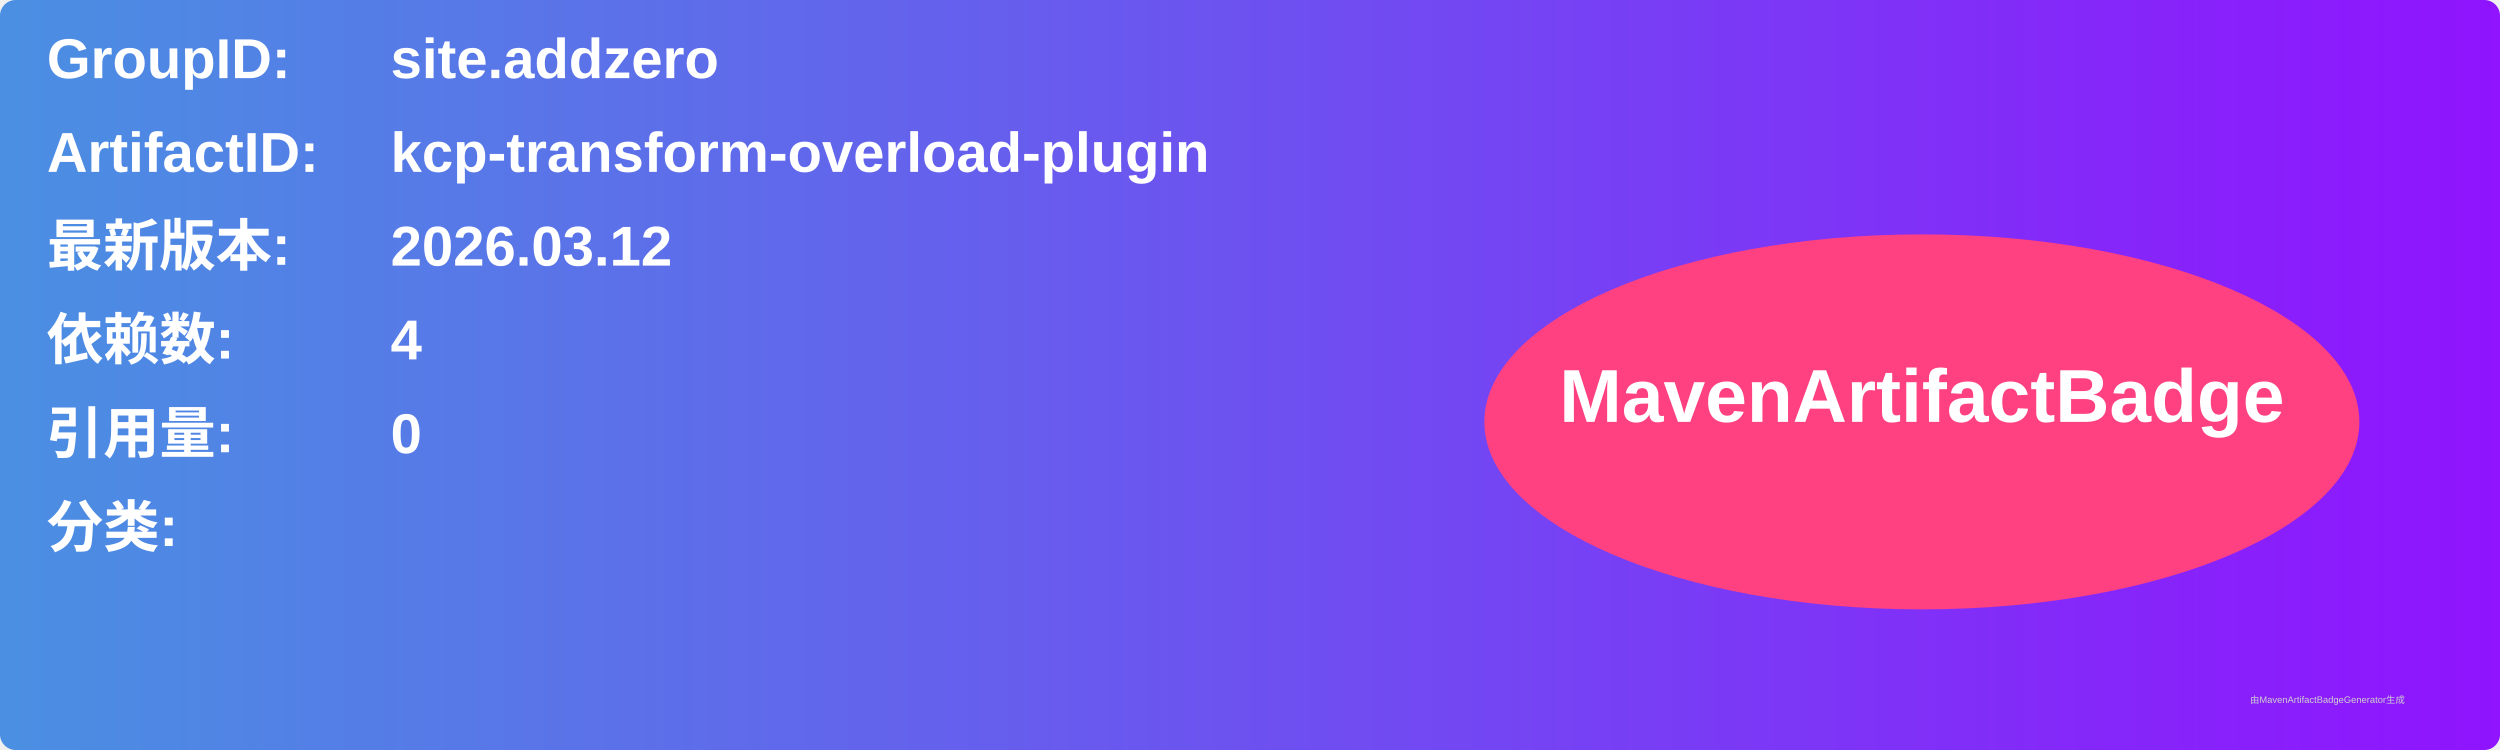
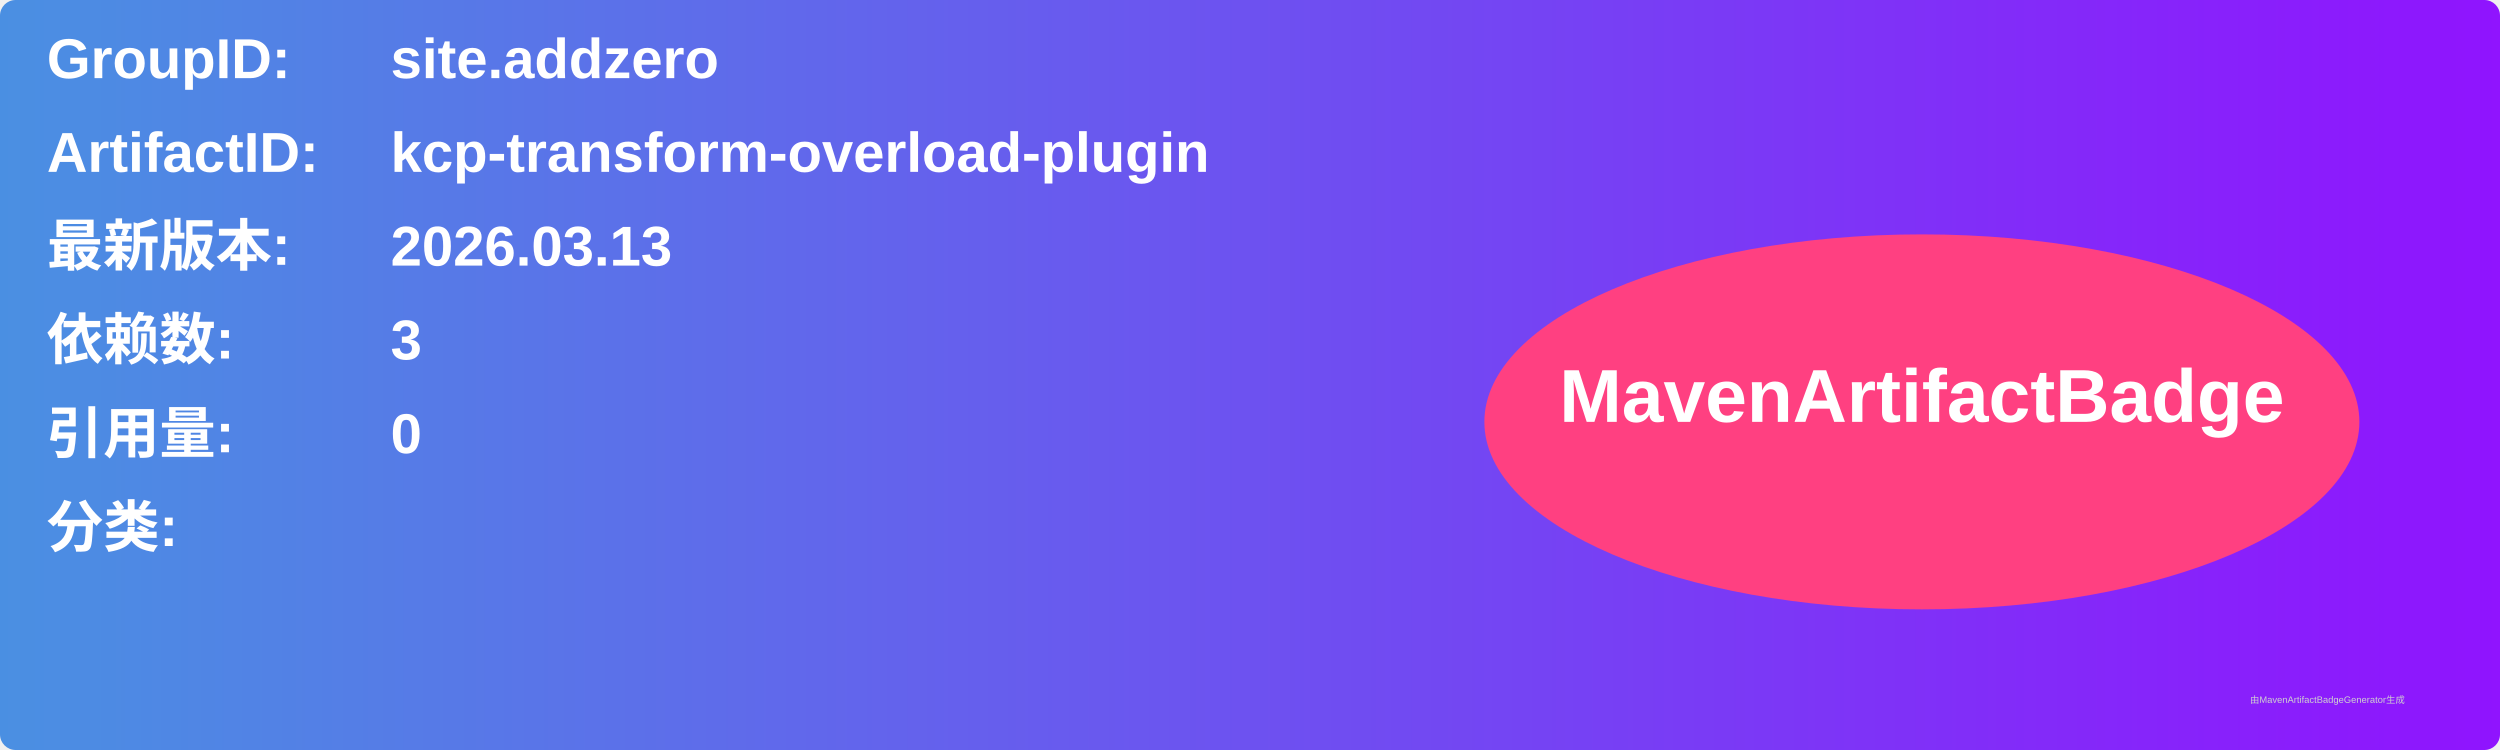
<svg xmlns="http://www.w3.org/2000/svg" width="800" height="240" viewBox="0 0 800 240">
  <linearGradient id="grad" x1="0%" y1="0%" x2="100%" y2="0%">
    <stop offset="0%" stop-color="#4a90e2" />
    <stop offset="100%" stop-color="#9013fe" />
  </linearGradient>
  <rect width="100%" height="100%" rx="5" ry="5" fill="url(#grad)" />
  <g transform="translate(15, 15)">
    <text x="0" y="10" font-family="Arial" font-size="18" fill="white" font-weight="bold" width="260">GroupID:</text>
    <text x="110" y="10" font-family="Arial" font-size="18" fill="white" font-weight="bold" width="460">site.addzero</text>
    <text x="0" y="40" font-family="Arial" font-size="18" fill="white" font-weight="bold" width="260">ArtifactID:</text>
    <text x="110" y="40" font-family="Arial" font-size="18" fill="white" font-weight="bold" width="460">kcp-transform-overload-plugin</text>
    <text x="0" y="70" font-family="Arial" font-size="18" fill="white" font-weight="bold">最新版本:</text>
    <text x="110" y="70" font-family="Arial" font-size="18" fill="white" font-weight="bold">
-       <tspan font-weight="bold">2026.03.12</tspan>
+       <tspan font-weight="bold">2026.03.13</tspan>
    </text>
    <text x="0" y="100" font-family="Arial" font-size="18" fill="white" font-weight="bold">依赖数: </text>
    <text x="110" y="100" font-family="Arial" font-size="18" fill="white">
-       <tspan font-weight="bold">4</tspan>
+       <tspan font-weight="bold">3</tspan>
    </text>
    <text x="0" y="130" font-family="Arial" font-size="18" fill="white" font-weight="bold">引用量: </text>
    <text x="110" y="130" font-family="Arial" font-size="18" fill="white">
      <tspan font-weight="bold">0</tspan>
    </text>
    <text x="0" y="160" font-family="Arial" font-size="18" fill="white" font-weight="bold">分类:</text>
    <text x="10" y="190" font-family="Arial" font-size="10" fill="white">
      <tspan font-weight="bold" />
    </text>
    <ellipse cx="600" cy="120" rx="140" ry="60" fill="#ff4081" />
    <text x="600" y="120" text-anchor="middle" font-family="Arial" font-size="24" fill="white" font-weight="bold">MavenArtifactBadge</text>
  </g>
  <text x="720" y="225" font-family="Arial" font-size="3" fill="#d0d0d0">由MavenArtifactBadgeGenerator生成</text>
</svg>
